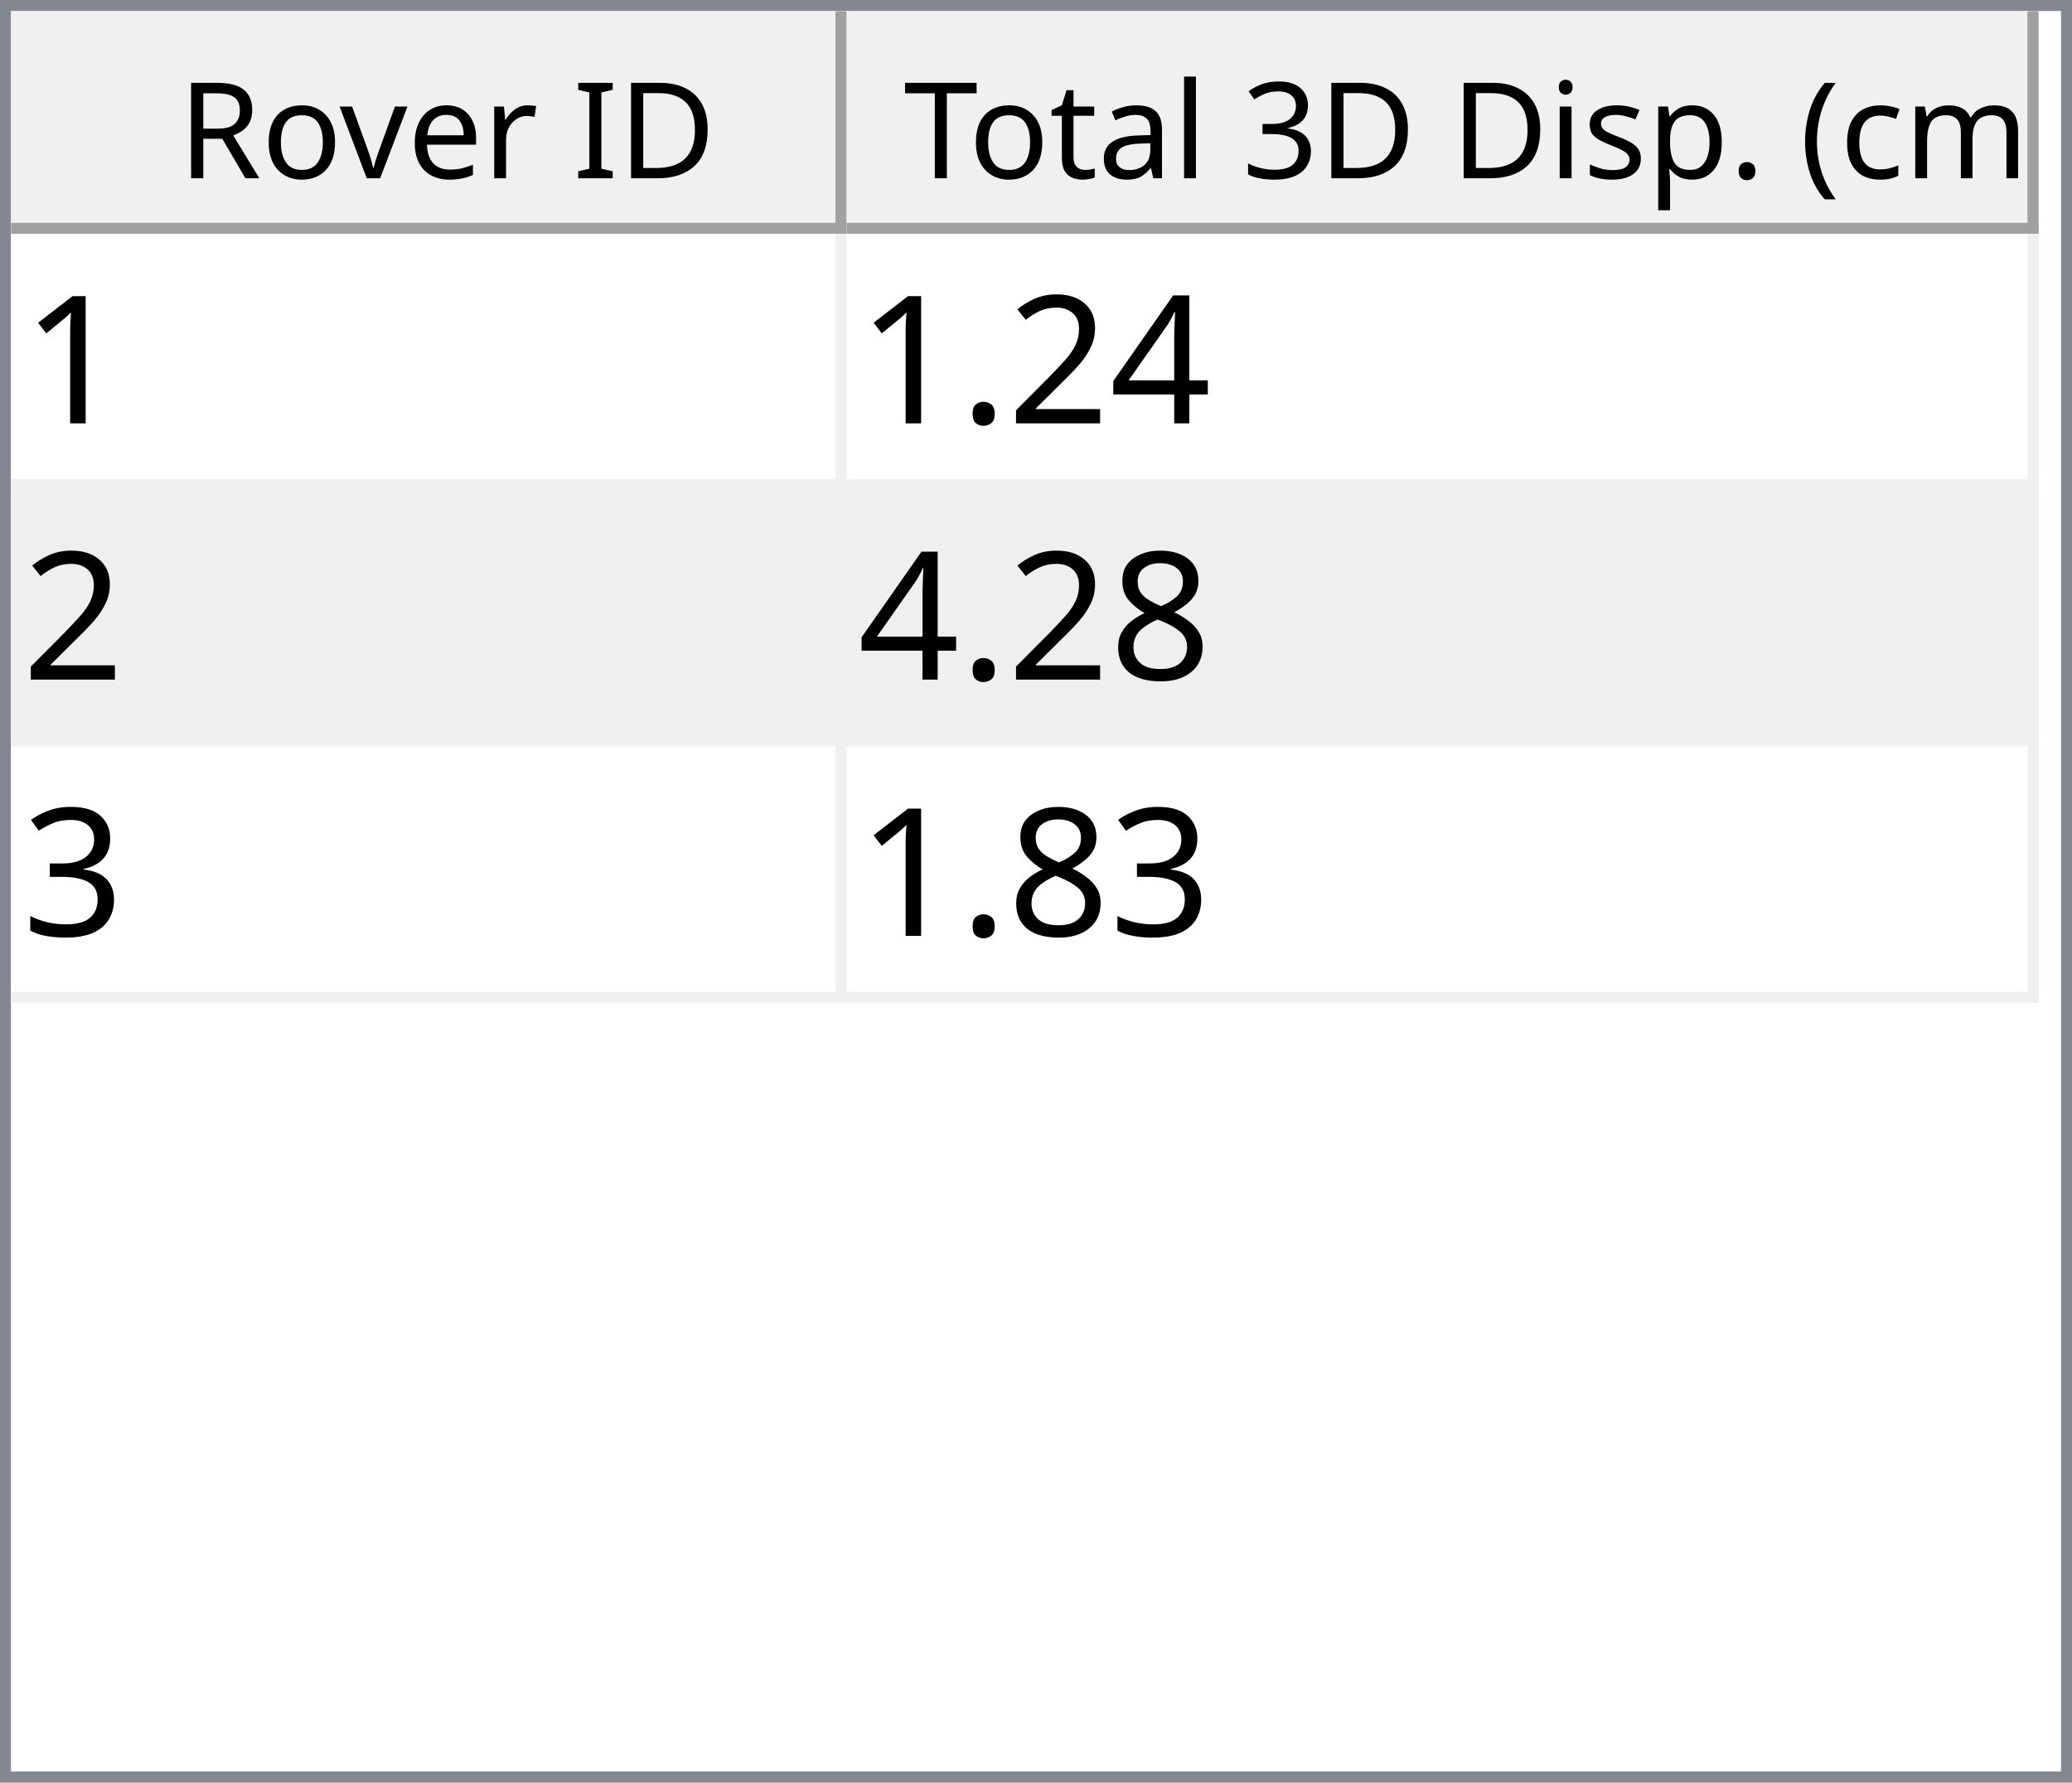
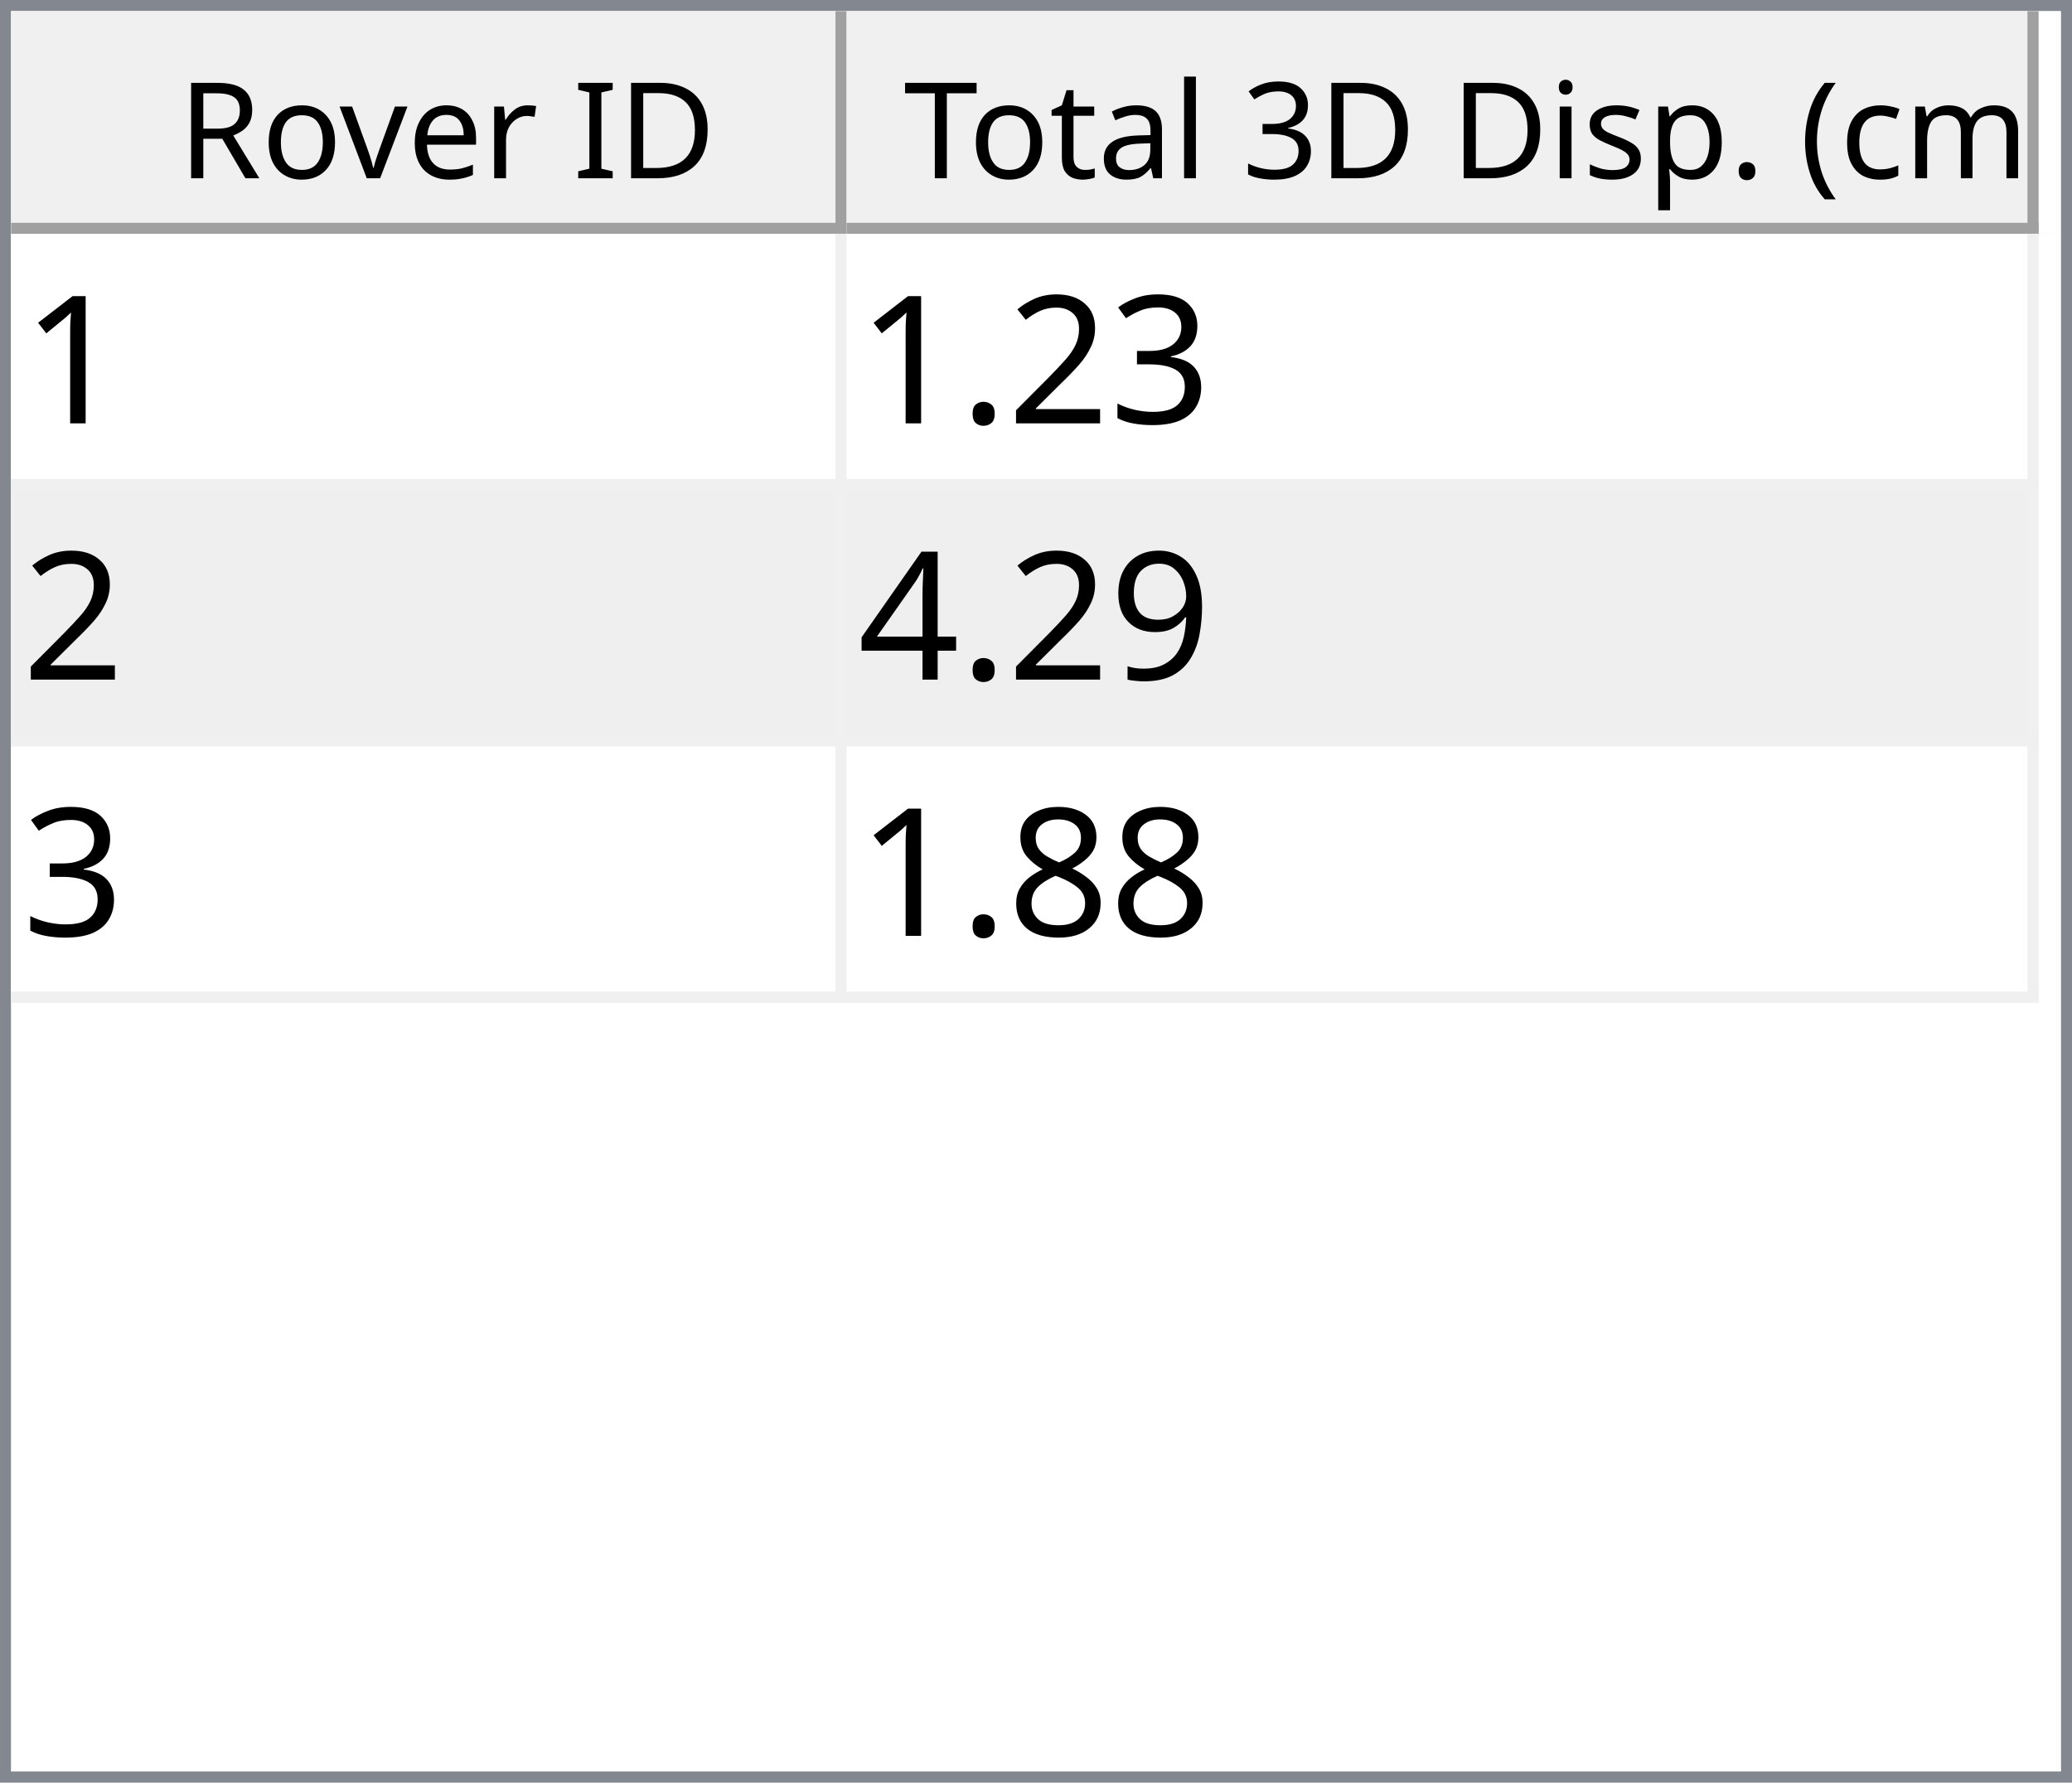
<svg xmlns="http://www.w3.org/2000/svg" style="fill-opacity:1; color-rendering:auto; color-interpolation:auto; text-rendering:auto; stroke:black; stroke-linecap:square; stroke-miterlimit:10; shape-rendering:auto; stroke-opacity:1; fill:black; stroke-dasharray:none; font-weight:normal; stroke-width:1; font-family:'Dialog'; font-style:normal; stroke-linejoin:miter; font-size:12px; stroke-dashoffset:0; image-rendering:auto;" width="186" height="160">
  <defs id="genericDefs" />
  <g>
    <defs id="defs1">
      <clipPath clipPathUnits="userSpaceOnUse" id="clipPath1">
        <path d="M0 0 L186 0 L186 160 L0 160 L0 0 Z" />
      </clipPath>
      <clipPath clipPathUnits="userSpaceOnUse" id="clipPath2">
        <path d="M0 0 L0 160 L186 160 L186 0 Z" />
      </clipPath>
      <clipPath clipPathUnits="userSpaceOnUse" id="clipPath3">
        <path d="M0 0 L0 20 L184 20 L184 0 Z" />
      </clipPath>
      <clipPath clipPathUnits="userSpaceOnUse" id="clipPath4">
        <path d="M0 0 L0 20 L75 20 L75 0 Z" />
      </clipPath>
      <clipPath clipPathUnits="userSpaceOnUse" id="clipPath5">
        <path d="M1 1 L1 19 L74 19 L74 1 Z" />
      </clipPath>
      <clipPath clipPathUnits="userSpaceOnUse" id="clipPath6">
        <path d="M0 0 L0 18 L73 18 L73 0 Z" />
      </clipPath>
      <clipPath clipPathUnits="userSpaceOnUse" id="clipPath7">
        <path d="M-0.5 -0.5 L-0.5 19.5 L74.5 19.5 L74.5 -0.5 Z" />
      </clipPath>
      <clipPath clipPathUnits="userSpaceOnUse" id="clipPath8">
        <path d="M0 0 L0 20 L107 20 L107 0 Z" />
      </clipPath>
      <clipPath clipPathUnits="userSpaceOnUse" id="clipPath9">
        <path d="M1 1 L1 19 L106 19 L106 1 Z" />
      </clipPath>
      <clipPath clipPathUnits="userSpaceOnUse" id="clipPath10">
        <path d="M0 0 L0 18 L105 18 L105 0 Z" />
      </clipPath>
      <clipPath clipPathUnits="userSpaceOnUse" id="clipPath11">
        <path d="M-0.5 -0.5 L-0.5 19.5 L106.5 19.5 L106.5 -0.5 Z" />
      </clipPath>
      <clipPath clipPathUnits="userSpaceOnUse" id="clipPath12">
        <path d="M0 0 L0 138 L184 138 L184 0 Z" />
      </clipPath>
      <clipPath clipPathUnits="userSpaceOnUse" id="clipPath13">
        <path d="M0 0 L0 69 L182 69 L182 0 Z" />
      </clipPath>
      <clipPath clipPathUnits="userSpaceOnUse" id="clipPath14">
        <path d="M-0.5 -0.5 L-0.5 68.5 L181.5 68.5 L181.5 -0.5 Z" />
      </clipPath>
      <clipPath clipPathUnits="userSpaceOnUse" id="clipPath15">
        <path d="M0 0 L0 22 L74 22 L74 0 Z" />
      </clipPath>
      <clipPath clipPathUnits="userSpaceOnUse" id="clipPath16">
        <path d="M0 0 L0 22 L106 22 L106 0 Z" />
      </clipPath>
      <font horiz-adv-x="64.551" id="font1">
        <font-face ascent="107.91" descent="25.098" units-per-em="100" style="font-style:normal; font-family:Segoe UI; font-weight:normal;" />
        <missing-glyph horiz-adv-x="64.551" d="M8.109 0 L8.109 68.266 L56.453 68.266 L56.453 0 L8.109 0 ZM15.328 7.234 L49.219 7.234 L49.219 61.031 L15.328 61.031 L15.328 7.234 Z" />
        <glyph unicode="D" horiz-adv-x="70.117" d="M9.188 0 L9.188 70.016 L28.516 70.016 Q65.531 70.016 65.531 35.891 Q65.531 19.672 55.25 9.836 Q44.969 0 27.734 0 L9.188 0 ZM17.391 62.594 L17.391 7.422 L27.828 7.422 Q41.609 7.422 49.273 14.797 Q56.938 22.172 56.938 35.688 Q56.938 62.594 28.328 62.594 L17.391 62.594 Z" />
        <glyph unicode="I" horiz-adv-x="26.611" d="M17.391 0 L9.188 0 L9.188 70.016 L17.391 70.016 L17.391 0 Z" />
        <glyph unicode=" " horiz-adv-x="27.393" d="" />
        <glyph unicode="r" horiz-adv-x="34.766" d="M34.188 41.891 Q32.078 43.5 28.125 43.5 Q23 43.5 19.555 38.672 Q16.109 33.844 16.109 25.484 L16.109 0 L8.109 0 L8.109 50 L16.109 50 L16.109 39.703 L16.312 39.703 Q18.016 44.969 21.531 47.922 Q25.047 50.875 29.391 50.875 Q32.516 50.875 34.188 50.203 L34.188 41.891 Z" />
        <glyph unicode="e" horiz-adv-x="52.295" d="M48.297 23 L12.984 23 Q13.188 14.656 17.484 10.109 Q21.781 5.562 29.297 5.562 Q37.75 5.562 44.828 11.141 L44.828 3.609 Q38.234 -1.172 27.391 -1.172 Q16.797 -1.172 10.742 5.641 Q4.688 12.453 4.688 24.812 Q4.688 36.469 11.305 43.82 Q17.922 51.172 27.734 51.172 Q37.547 51.172 42.922 44.828 Q48.297 38.484 48.297 27.203 L48.297 23 ZM40.094 29.781 Q40.047 36.719 36.75 40.578 Q33.453 44.438 27.594 44.438 Q21.922 44.438 17.969 40.383 Q14.016 36.328 13.094 29.781 L40.094 29.781 Z" />
        <glyph unicode="v" horiz-adv-x="47.9" d="M47.406 50 L27.484 0 L19.625 0 L0.688 50 L9.469 50 L22.172 13.672 Q23.578 9.672 23.922 6.688 L24.125 6.688 Q24.609 10.453 25.688 13.484 L38.969 50 L47.406 50 Z" />
        <glyph unicode="o" horiz-adv-x="58.594" d="M29 -1.172 Q17.922 -1.172 11.305 5.836 Q4.688 12.844 4.688 24.422 Q4.688 37.016 11.57 44.094 Q18.453 51.172 30.172 51.172 Q41.359 51.172 47.633 44.289 Q53.906 37.406 53.906 25.203 Q53.906 13.234 47.141 6.031 Q40.375 -1.172 29 -1.172 ZM29.594 44.438 Q21.875 44.438 17.383 39.188 Q12.891 33.938 12.891 24.703 Q12.891 15.828 17.43 10.695 Q21.969 5.562 29.594 5.562 Q37.359 5.562 41.531 10.594 Q45.703 15.625 45.703 24.906 Q45.703 34.281 41.531 39.359 Q37.359 44.438 29.594 44.438 Z" />
        <glyph unicode="R" horiz-adv-x="59.814" d="M59.375 0 L49.609 0 L37.891 19.625 Q36.281 22.359 34.766 24.289 Q33.25 26.219 31.664 27.438 Q30.078 28.656 28.25 29.219 Q26.422 29.781 24.125 29.781 L17.391 29.781 L17.391 0 L9.188 0 L9.188 70.016 L30.078 70.016 Q34.672 70.016 38.555 68.867 Q42.438 67.719 45.289 65.375 Q48.141 63.031 49.758 59.547 Q51.375 56.062 51.375 51.375 Q51.375 47.703 50.273 44.656 Q49.172 41.609 47.148 39.211 Q45.125 36.812 42.266 35.133 Q39.406 33.453 35.844 32.516 L35.844 32.328 Q37.594 31.547 38.891 30.547 Q40.188 29.547 41.359 28.18 Q42.531 26.812 43.68 25.078 Q44.828 23.344 46.234 21.047 L59.375 0 ZM17.391 62.594 L17.391 37.203 L28.516 37.203 Q31.594 37.203 34.203 38.133 Q36.812 39.062 38.719 40.797 Q40.625 42.531 41.703 45.047 Q42.781 47.562 42.781 50.688 Q42.781 56.297 39.141 59.445 Q35.5 62.594 28.609 62.594 L17.391 62.594 Z" />
        <glyph unicode=")" horiz-adv-x="30.176" d="M8.297 -15.922 L1.172 -15.922 Q16.406 2.344 16.406 26.812 Q16.406 51.469 1.078 70.016 L8.297 70.016 Q23.531 52.156 23.531 26.703 Q23.531 1.375 8.297 -15.922 Z" />
        <glyph unicode="m" horiz-adv-x="86.133" d="M79.109 0 L71.094 0 L71.094 28.719 Q71.094 37.016 68.531 40.727 Q65.969 44.438 59.906 44.438 Q54.781 44.438 51.195 39.75 Q47.609 35.062 47.609 28.516 L47.609 0 L39.594 0 L39.594 29.688 Q39.594 44.438 28.219 44.438 Q22.953 44.438 19.531 40.016 Q16.109 35.594 16.109 28.516 L16.109 0 L8.109 0 L8.109 50 L16.109 50 L16.109 42.094 L16.312 42.094 Q21.625 51.172 31.844 51.172 Q36.969 51.172 40.773 48.312 Q44.578 45.453 46 40.828 Q51.562 51.172 62.594 51.172 Q79.109 51.172 79.109 30.812 L79.109 0 Z" />
        <glyph unicode="c" horiz-adv-x="46.191" d="M42.188 2.297 Q36.422 -1.172 28.516 -1.172 Q17.828 -1.172 11.258 5.789 Q4.688 12.75 4.688 23.828 Q4.688 36.188 11.766 43.68 Q18.844 51.172 30.672 51.172 Q37.25 51.172 42.281 48.734 L42.281 40.531 Q36.719 44.438 30.375 44.438 Q22.703 44.438 17.797 38.945 Q12.891 33.453 12.891 24.516 Q12.891 15.719 17.508 10.641 Q22.125 5.562 29.891 5.562 Q36.422 5.562 42.188 9.906 L42.188 2.297 Z" />
        <glyph unicode="(" horiz-adv-x="30.176" d="M29.109 -15.922 L21.969 -15.922 Q6.844 1.375 6.844 26.703 Q6.844 52.156 21.969 70.016 L29.203 70.016 Q13.875 51.469 13.875 26.812 Q13.875 2.344 29.109 -15.922 Z" />
        <glyph unicode="." horiz-adv-x="21.68" d="M10.891 -1.078 Q8.641 -1.078 7.055 0.539 Q5.469 2.156 5.469 4.391 Q5.469 6.641 7.055 8.273 Q8.641 9.906 10.891 9.906 Q13.188 9.906 14.797 8.273 Q16.406 6.641 16.406 4.391 Q16.406 2.156 14.797 0.539 Q13.188 -1.078 10.891 -1.078 Z" />
        <glyph unicode="p" horiz-adv-x="58.789" d="M16.312 7.234 L16.109 7.234 L16.109 -23 L8.109 -23 L8.109 50 L16.109 50 L16.109 41.219 L16.312 41.219 Q22.219 51.172 33.594 51.172 Q43.266 51.172 48.688 44.461 Q54.109 37.75 54.109 26.469 Q54.109 13.922 48 6.375 Q41.891 -1.172 31.297 -1.172 Q21.578 -1.172 16.312 7.234 ZM16.109 27.391 L16.109 20.406 Q16.109 14.203 20.141 9.883 Q24.172 5.562 30.375 5.562 Q37.641 5.562 41.773 11.133 Q45.906 16.703 45.906 26.609 Q45.906 34.969 42.047 39.703 Q38.188 44.438 31.594 44.438 Q24.609 44.438 20.359 39.578 Q16.109 34.719 16.109 27.391 Z" />
        <glyph unicode="s" horiz-adv-x="42.432" d="M5.078 1.812 L5.078 10.406 Q11.625 5.562 19.484 5.562 Q30.031 5.562 30.031 12.594 Q30.031 14.594 29.125 15.992 Q28.219 17.391 26.68 18.461 Q25.141 19.531 23.07 20.383 Q21 21.234 18.609 22.172 Q15.281 23.484 12.766 24.828 Q10.25 26.172 8.57 27.859 Q6.891 29.547 6.031 31.695 Q5.172 33.844 5.172 36.719 Q5.172 40.234 6.789 42.945 Q8.406 45.656 11.086 47.484 Q13.766 49.312 17.211 50.242 Q20.656 51.172 24.312 51.172 Q30.812 51.172 35.938 48.922 L35.938 40.828 Q30.422 44.438 23.25 44.438 Q21 44.438 19.195 43.922 Q17.391 43.406 16.094 42.477 Q14.797 41.547 14.086 40.258 Q13.375 38.969 13.375 37.406 Q13.375 35.453 14.086 34.133 Q14.797 32.812 16.164 31.789 Q17.531 30.766 19.484 29.938 Q21.438 29.109 23.922 28.125 Q27.25 26.859 29.883 25.516 Q32.516 24.172 34.375 22.484 Q36.234 20.797 37.234 18.602 Q38.234 16.406 38.234 13.375 Q38.234 9.672 36.602 6.938 Q34.969 4.203 32.234 2.398 Q29.5 0.594 25.93 -0.289 Q22.359 -1.172 18.453 -1.172 Q10.75 -1.172 5.078 1.812 Z" />
        <glyph unicode="i" horiz-adv-x="24.219" d="M12.203 62.703 Q10.062 62.703 8.547 64.164 Q7.031 65.625 7.031 67.875 Q7.031 70.125 8.547 71.609 Q10.062 73.094 12.203 73.094 Q14.406 73.094 15.945 71.609 Q17.484 70.125 17.484 67.875 Q17.484 65.719 15.945 64.211 Q14.406 62.703 12.203 62.703 ZM16.109 0 L8.109 0 L8.109 50 L16.109 50 L16.109 0 Z" />
        <glyph unicode="3" horiz-adv-x="53.906" d="M46.531 19.828 Q46.531 15.094 44.75 11.211 Q42.969 7.328 39.719 4.57 Q36.469 1.812 31.93 0.297 Q27.391 -1.219 21.922 -1.219 Q11.922 -1.219 6 2.594 L6 11.188 Q13.094 5.609 22.219 5.609 Q25.875 5.609 28.828 6.539 Q31.781 7.469 33.906 9.227 Q36.031 10.984 37.18 13.477 Q38.328 15.969 38.328 19.094 Q38.328 32.812 18.797 32.812 L12.984 32.812 L12.984 39.594 L18.5 39.594 Q35.797 39.594 35.797 52.484 Q35.797 64.406 22.609 64.406 Q15.188 64.406 8.688 59.422 L8.688 67.188 Q15.375 71.188 24.609 71.188 Q29 71.188 32.57 69.969 Q36.141 68.75 38.68 66.555 Q41.219 64.359 42.609 61.281 Q44 58.203 44 54.5 Q44 40.672 30.031 36.719 L30.031 36.531 Q33.594 36.141 36.625 34.797 Q39.656 33.453 41.852 31.305 Q44.047 29.156 45.289 26.25 Q46.531 23.344 46.531 19.828 Z" />
        <glyph unicode="l" horiz-adv-x="24.219" d="M16.109 0 L8.109 0 L8.109 74.031 L16.109 74.031 L16.109 0 Z" />
        <glyph unicode="a" horiz-adv-x="50.879" d="M43.891 0 L35.891 0 L35.891 7.812 L35.688 7.812 Q30.469 -1.172 20.312 -1.172 Q12.844 -1.172 8.617 2.781 Q4.391 6.734 4.391 13.281 Q4.391 27.297 20.906 29.594 L35.891 31.688 Q35.891 44.438 25.594 44.438 Q16.547 44.438 9.281 38.281 L9.281 46.484 Q16.656 51.172 26.266 51.172 Q43.891 51.172 43.891 32.516 L43.891 0 ZM35.891 25.297 L23.828 23.641 Q18.266 22.859 15.43 20.875 Q12.594 18.891 12.594 13.875 Q12.594 10.203 15.211 7.883 Q17.828 5.562 22.172 5.562 Q28.125 5.562 32.008 9.742 Q35.891 13.922 35.891 20.312 L35.891 25.297 Z" />
        <glyph unicode="t" horiz-adv-x="33.887" d="M31.297 0.484 Q28.469 -1.078 23.828 -1.078 Q10.688 -1.078 10.688 13.578 L10.688 43.172 L2.094 43.172 L2.094 50 L10.688 50 L10.688 62.203 L18.703 64.797 L18.703 50 L31.297 50 L31.297 43.172 L18.703 43.172 L18.703 14.984 Q18.703 9.969 20.414 7.82 Q22.125 5.672 26.078 5.672 Q29.109 5.672 31.297 7.328 L31.297 0.484 Z" />
        <glyph unicode="T" horiz-adv-x="52.393" d="M50.594 62.594 L30.375 62.594 L30.375 0 L22.172 0 L22.172 62.594 L2 62.594 L2 70.016 L50.594 70.016 L50.594 62.594 Z" />
      </font>
      <font horiz-adv-x="75.0" id="font2">
        <font-face ascent="100.537" descent="21.973" units-per-em="100" style="font-style:normal; font-family:sans-serif; font-weight:normal;" />
        <missing-glyph horiz-adv-x="75.0" d="M12.5 0 L12.5 62.5 L62.5 62.5 L62.5 0 L12.5 0 ZM14.062 1.562 L60.938 1.562 L60.938 60.938 L14.062 60.938 L14.062 1.562 Z" />
        <glyph unicode="1" horiz-adv-x="55.615" d="M37.25 0 L28.469 0 L28.469 56 Q25.297 52.984 20.141 49.953 Q14.984 46.922 10.891 45.406 L10.891 53.906 Q18.266 57.375 23.781 62.305 Q29.297 67.234 31.594 71.875 L37.25 71.875 L37.25 0 Z" />
-         <glyph unicode="4" horiz-adv-x="55.615" d="M32.328 0 L32.328 17.141 L1.266 17.141 L1.266 25.203 L33.938 71.578 L41.109 71.578 L41.109 25.203 L50.781 25.203 L50.781 17.141 L41.109 17.141 L41.109 0 L32.328 0 ZM32.328 25.203 L32.328 57.469 L9.906 25.203 L32.328 25.203 Z" />
+         <glyph unicode="3" horiz-adv-x="55.615" d="M4.203 18.891 L12.984 20.062 Q14.5 12.594 18.141 9.297 Q21.781 6 27 6 Q33.203 6 37.477 10.297 Q41.75 14.594 41.75 20.953 Q41.75 27 37.797 30.93 Q33.844 34.859 27.734 34.859 Q25.25 34.859 21.531 33.891 L22.516 41.609 Q23.391 41.5 23.922 41.5 Q29.547 41.5 34.039 44.43 Q38.531 47.359 38.531 53.469 Q38.531 58.297 35.258 61.477 Q31.984 64.656 26.812 64.656 Q21.688 64.656 18.266 61.43 Q14.844 58.203 13.875 51.766 L5.078 53.328 Q6.688 62.156 12.398 67.016 Q18.109 71.875 26.609 71.875 Q32.469 71.875 37.398 69.359 Q42.328 66.844 44.945 62.5 Q47.562 58.156 47.562 53.266 Q47.562 48.641 45.07 44.828 Q42.578 41.016 37.703 38.766 Q44.047 37.312 47.562 32.695 Q51.078 28.078 51.078 21.141 Q51.078 11.766 44.242 5.25 Q37.406 -1.266 26.953 -1.266 Q17.531 -1.266 11.305 4.352 Q5.078 9.969 4.203 18.891 Z" />
        <glyph unicode="2" horiz-adv-x="55.615" d="M50.344 8.453 L50.344 0 L3.031 0 Q2.938 3.172 4.047 6.109 Q5.859 10.938 9.836 15.625 Q13.812 20.312 21.344 26.469 Q33.016 36.031 37.117 41.625 Q41.219 47.219 41.219 52.203 Q41.219 57.422 37.477 61.008 Q33.734 64.594 27.734 64.594 Q21.391 64.594 17.578 60.789 Q13.766 56.984 13.719 50.25 L4.688 51.172 Q5.609 61.281 11.664 66.578 Q17.719 71.875 27.938 71.875 Q38.234 71.875 44.242 66.164 Q50.25 60.453 50.25 52 Q50.25 47.703 48.492 43.555 Q46.734 39.406 42.656 34.812 Q38.578 30.219 29.109 22.219 Q21.188 15.578 18.945 13.211 Q16.703 10.844 15.234 8.453 L50.344 8.453 Z" />
        <glyph unicode="." horiz-adv-x="27.783" d="M9.078 0 L9.078 10.016 L19.094 10.016 L19.094 0 L9.078 0 Z" />
+         <glyph unicode="9" horiz-adv-x="55.615" d="M5.469 16.547 L13.922 17.328 Q14.984 11.375 18.016 8.688 Q21.047 6 25.781 6 Q29.828 6 32.883 7.859 Q35.938 9.719 37.891 12.82 Q39.844 15.922 41.164 21.195 Q42.484 26.469 42.484 31.938 Q42.484 32.516 42.438 33.688 Q39.797 29.5 35.234 26.883 Q30.672 24.266 25.344 24.266 Q16.453 24.266 10.305 30.711 Q4.156 37.156 4.156 47.703 Q4.156 58.594 10.578 65.234 Q17 71.875 26.656 71.875 Q33.641 71.875 39.43 68.117 Q45.219 64.359 48.219 57.398 Q51.219 50.438 51.219 37.25 Q51.219 23.531 48.242 15.406 Q45.266 7.281 39.383 3.031 Q33.5 -1.219 25.594 -1.219 Q17.188 -1.219 11.867 3.445 Q6.547 8.109 5.469 16.547 ZM41.453 48.141 Q41.453 55.719 37.43 60.156 Q33.406 64.594 27.734 64.594 Q21.875 64.594 17.531 59.812 Q13.188 55.031 13.188 47.406 Q13.188 40.578 17.312 36.305 Q21.438 32.031 27.484 32.031 Q33.594 32.031 37.523 36.305 Q41.453 40.578 41.453 48.141 Z" />
+         <glyph unicode="4" horiz-adv-x="55.615" d="M32.328 0 L32.328 17.141 L1.266 17.141 L1.266 25.203 L33.938 71.578 L41.109 71.578 L41.109 25.203 L50.781 25.203 L50.781 17.141 L41.109 17.141 L41.109 0 L32.328 0 ZM32.328 25.203 L32.328 57.469 L9.906 25.203 L32.328 25.203 Z" />
        <glyph unicode="8" horiz-adv-x="55.615" d="M17.672 38.812 Q12.203 40.828 9.57 44.539 Q6.938 48.25 6.938 53.422 Q6.938 61.234 12.555 66.555 Q18.172 71.875 27.484 71.875 Q36.859 71.875 42.578 66.43 Q48.297 60.984 48.297 53.172 Q48.297 48.188 45.68 44.508 Q43.062 40.828 37.75 38.812 Q44.344 36.672 47.781 31.883 Q51.219 27.094 51.219 20.453 Q51.219 11.281 44.727 5.031 Q38.234 -1.219 27.641 -1.219 Q17.047 -1.219 10.547 5.055 Q4.047 11.328 4.047 20.703 Q4.047 27.688 7.594 32.398 Q11.141 37.109 17.672 38.812 ZM15.922 53.719 Q15.922 48.641 19.195 45.414 Q22.469 42.188 27.688 42.188 Q32.766 42.188 36.016 45.383 Q39.266 48.578 39.266 53.219 Q39.266 58.062 35.914 61.359 Q32.562 64.656 27.594 64.656 Q22.562 64.656 19.242 61.43 Q15.922 58.203 15.922 53.719 ZM13.094 20.656 Q13.094 16.891 14.875 13.375 Q16.656 9.859 20.172 7.93 Q23.688 6 27.734 6 Q34.031 6 38.133 10.055 Q42.234 14.109 42.234 20.359 Q42.234 26.703 38.016 30.859 Q33.797 35.016 27.438 35.016 Q21.234 35.016 17.164 30.914 Q13.094 26.812 13.094 20.656 Z" />
-         <glyph unicode="3" horiz-adv-x="55.615" d="M4.203 18.891 L12.984 20.062 Q14.5 12.594 18.141 9.297 Q21.781 6 27 6 Q33.203 6 37.477 10.297 Q41.75 14.594 41.75 20.953 Q41.75 27 37.797 30.93 Q33.844 34.859 27.734 34.859 Q25.25 34.859 21.531 33.891 L22.516 41.609 Q23.391 41.5 23.922 41.5 Q29.547 41.5 34.039 44.43 Q38.531 47.359 38.531 53.469 Q38.531 58.297 35.258 61.477 Q31.984 64.656 26.812 64.656 Q21.688 64.656 18.266 61.43 Q14.844 58.203 13.875 51.766 L5.078 53.328 Q6.688 62.156 12.398 67.016 Q18.109 71.875 26.609 71.875 Q32.469 71.875 37.398 69.359 Q42.328 66.844 44.945 62.5 Q47.562 58.156 47.562 53.266 Q47.562 48.641 45.07 44.828 Q42.578 41.016 37.703 38.766 Q44.047 37.312 47.562 32.695 Q51.078 28.078 51.078 21.141 Q51.078 11.766 44.242 5.25 Q37.406 -1.266 26.953 -1.266 Q17.531 -1.266 11.305 4.352 Q5.078 9.969 4.203 18.891 Z" />
      </font>
    </defs>
    <g style="fill:white; stroke:white;">
      <rect x="0" y="0" width="186" style="clip-path:url(#clipPath1); stroke:none;" height="160" />
    </g>
    <g style="fill:white; text-rendering:optimizeSpeed; color-rendering:optimizeSpeed; image-rendering:optimizeSpeed; shape-rendering:crispEdges; stroke:white; color-interpolation:sRGB;">
      <rect x="0" width="186" height="160" y="0" style="stroke:none;" />
      <path style="stroke:none;" d="M0 160 L186 160 L186 0 L0 0 Z" />
    </g>
    <g style="fill:rgb(240,240,240); font-family:'Segoe UI'; stroke:rgb(240,240,240);">
      <rect x="0" y="0" width="186" style="clip-path:url(#clipPath2); stroke:none;" height="160" />
    </g>
    <g style="fill:rgb(130,135,144); font-family:'Segoe UI'; stroke:rgb(130,135,144);">
      <path d="M0 0 L186 0 L186 160 L0 160 L0 0 ZM1 1 L185 1 L185 159 L1 159 L1 1 Z" style="fill-rule:evenodd; clip-path:url(#clipPath2); stroke:none;" />
    </g>
    <g style="fill:white; font-family:'Segoe UI'; stroke:white;" transform="translate(1,1)">
      <rect x="0" y="0" width="184" style="clip-path:url(#clipPath3); stroke:none;" height="20" />
    </g>
    <g style="fill:rgb(240,240,240); font-family:'Segoe UI'; stroke:rgb(240,240,240);" transform="translate(1,1)">
      <rect x="0" y="0" width="75" style="clip-path:url(#clipPath4); stroke:none;" height="20" />
    </g>
    <g style="font-family:'Segoe UI';" transform="translate(2,2)">
      <text x="14" xml:space="preserve" y="14" style="clip-path:url(#clipPath6); stroke:none;">Rover ID</text>
    </g>
    <g style="fill:rgb(160,160,160); font-family:'Segoe UI'; stroke:rgb(160,160,160); stroke-linejoin:bevel;" transform="translate(1.5,1.5)">
      <line x1="74" x2="74" y1="0" style="fill:none; clip-path:url(#clipPath7);" y2="19" />
    </g>
    <g style="fill:rgb(160,160,160); font-family:'Segoe UI'; stroke:rgb(160,160,160); stroke-linejoin:bevel;" transform="matrix(1,0,0,1,1,1) translate(0.5,0.5)">
      <line x1="0" x2="74" y1="19" style="fill:none; clip-path:url(#clipPath7);" y2="19" />
    </g>
    <g style="fill:rgb(240,240,240); font-family:'Segoe UI'; stroke:rgb(240,240,240);" transform="translate(76,1)">
      <rect x="0" y="0" width="107" style="clip-path:url(#clipPath8); stroke:none;" height="20" />
    </g>
    <g style="font-family:'Segoe UI';" transform="translate(77,2)">
      <text x="1" xml:space="preserve" y="14" style="clip-path:url(#clipPath10); stroke:none;"> Total 3D Disp. (cm)</text>
    </g>
    <g style="fill:rgb(160,160,160); font-family:'Segoe UI'; stroke:rgb(160,160,160); stroke-linejoin:bevel;" transform="translate(76.5,1.5)">
      <line x1="106" x2="106" y1="0" style="fill:none; clip-path:url(#clipPath11);" y2="19" />
    </g>
    <g style="fill:rgb(160,160,160); font-family:'Segoe UI'; stroke:rgb(160,160,160); stroke-linejoin:bevel;" transform="matrix(1,0,0,1,76,1) translate(0.5,0.5)">
      <line x1="0" x2="106" y1="19" style="fill:none; clip-path:url(#clipPath11);" y2="19" />
    </g>
    <g style="fill:white; font-family:'Segoe UI'; stroke:white;" transform="translate(1,21)">
      <rect x="0" y="0" width="184" style="clip-path:url(#clipPath12); stroke:none;" height="138" />
    </g>
    <g style="fill:rgb(240,240,240); font-size:16px; font-family:sans-serif; stroke:rgb(240,240,240);" transform="translate(1,21)">
      <rect x="0" y="0" width="182" style="clip-path:url(#clipPath13); stroke:none;" height="69" />
      <line transform="translate(0.5,0.5)" x1="0" x2="181" y1="22" style="clip-path:url(#clipPath14); fill:none; stroke-linejoin:bevel;" y2="22" />
    </g>
    <g transform="matrix(1,0,0,1,1,21) translate(0.5,0.5)" style="fill:rgb(240,240,240); font-size:16px; font-family:sans-serif; stroke:rgb(240,240,240); stroke-linejoin:bevel;">
      <line x1="0" x2="181" y1="45" style="fill:none; clip-path:url(#clipPath14);" y2="45" />
    </g>
    <g transform="matrix(1,0,0,1,1,21) translate(0.5,0.5)" style="fill:rgb(240,240,240); font-size:16px; font-family:sans-serif; stroke:rgb(240,240,240); stroke-linejoin:bevel;">
      <line x1="0" x2="181" y1="68" style="fill:none; clip-path:url(#clipPath14);" y2="68" />
    </g>
    <g transform="matrix(1,0,0,1,1,21) translate(0.5,0.5)" style="fill:rgb(240,240,240); font-size:16px; font-family:sans-serif; stroke:rgb(240,240,240); stroke-linejoin:bevel;">
      <line x1="74" x2="74" y1="0" style="fill:none; clip-path:url(#clipPath14);" y2="68" />
    </g>
    <g transform="matrix(1,0,0,1,1,21) translate(0.5,0.5)" style="fill:rgb(240,240,240); font-size:16px; font-family:sans-serif; stroke:rgb(240,240,240); stroke-linejoin:bevel;">
      <line x1="181" x2="181" y1="0" style="fill:none; clip-path:url(#clipPath14);" y2="68" />
    </g>
    <g style="fill:white; font-size:16px; font-family:sans-serif; stroke:white;" transform="matrix(1,0,0,1,1,21)">
      <rect x="0" y="0" width="74" style="clip-path:url(#clipPath15); stroke:none;" height="22" />
      <text x="1" y="17" style="fill:black; clip-path:url(#clipPath15); stroke:none;" xml:space="preserve">1</text>
    </g>
    <g style="fill:white; font-size:16px; font-family:sans-serif; stroke:white;" transform="matrix(1,0,0,1,1,21) translate(75,0)">
      <rect x="0" y="0" width="106" style="clip-path:url(#clipPath16); stroke:none;" height="22" />
-       <text x="1" y="17" style="fill:black; clip-path:url(#clipPath16); stroke:none;" xml:space="preserve">1.24</text>
+       <text x="1" y="17" style="fill:black; clip-path:url(#clipPath16); stroke:none;" xml:space="preserve">1.23</text>
    </g>
    <g style="fill:rgb(239,239,239); font-size:16px; font-family:sans-serif; stroke:rgb(239,239,239);" transform="matrix(1,0,0,1,1,21) translate(0,23)">
      <rect x="0" y="0" width="74" style="clip-path:url(#clipPath15); stroke:none;" height="22" />
      <text x="1" y="17" style="fill:black; clip-path:url(#clipPath15); stroke:none;" xml:space="preserve">2</text>
    </g>
    <g style="fill:rgb(239,239,239); font-size:16px; font-family:sans-serif; stroke:rgb(239,239,239);" transform="matrix(1,0,0,1,1,21) translate(75,23)">
      <rect x="0" y="0" width="106" style="clip-path:url(#clipPath16); stroke:none;" height="22" />
-       <text x="1" y="17" style="fill:black; clip-path:url(#clipPath16); stroke:none;" xml:space="preserve">4.28</text>
+       <text x="1" y="17" style="fill:black; clip-path:url(#clipPath16); stroke:none;" xml:space="preserve">4.29</text>
    </g>
    <g style="fill:white; font-size:16px; font-family:sans-serif; stroke:white;" transform="matrix(1,0,0,1,1,21) translate(0,46)">
      <rect x="0" y="0" width="74" style="clip-path:url(#clipPath15); stroke:none;" height="22" />
      <text x="1" y="17" style="fill:black; clip-path:url(#clipPath15); stroke:none;" xml:space="preserve">3</text>
    </g>
    <g style="fill:white; font-size:16px; font-family:sans-serif; stroke:white;" transform="matrix(1,0,0,1,1,21) translate(75,46)">
      <rect x="0" y="0" width="106" style="clip-path:url(#clipPath16); stroke:none;" height="22" />
-       <text x="1" y="17" style="fill:black; clip-path:url(#clipPath16); stroke:none;" xml:space="preserve">1.83</text>
+       <text x="1" y="17" style="fill:black; clip-path:url(#clipPath16); stroke:none;" xml:space="preserve">1.88</text>
    </g>
  </g>
</svg>
